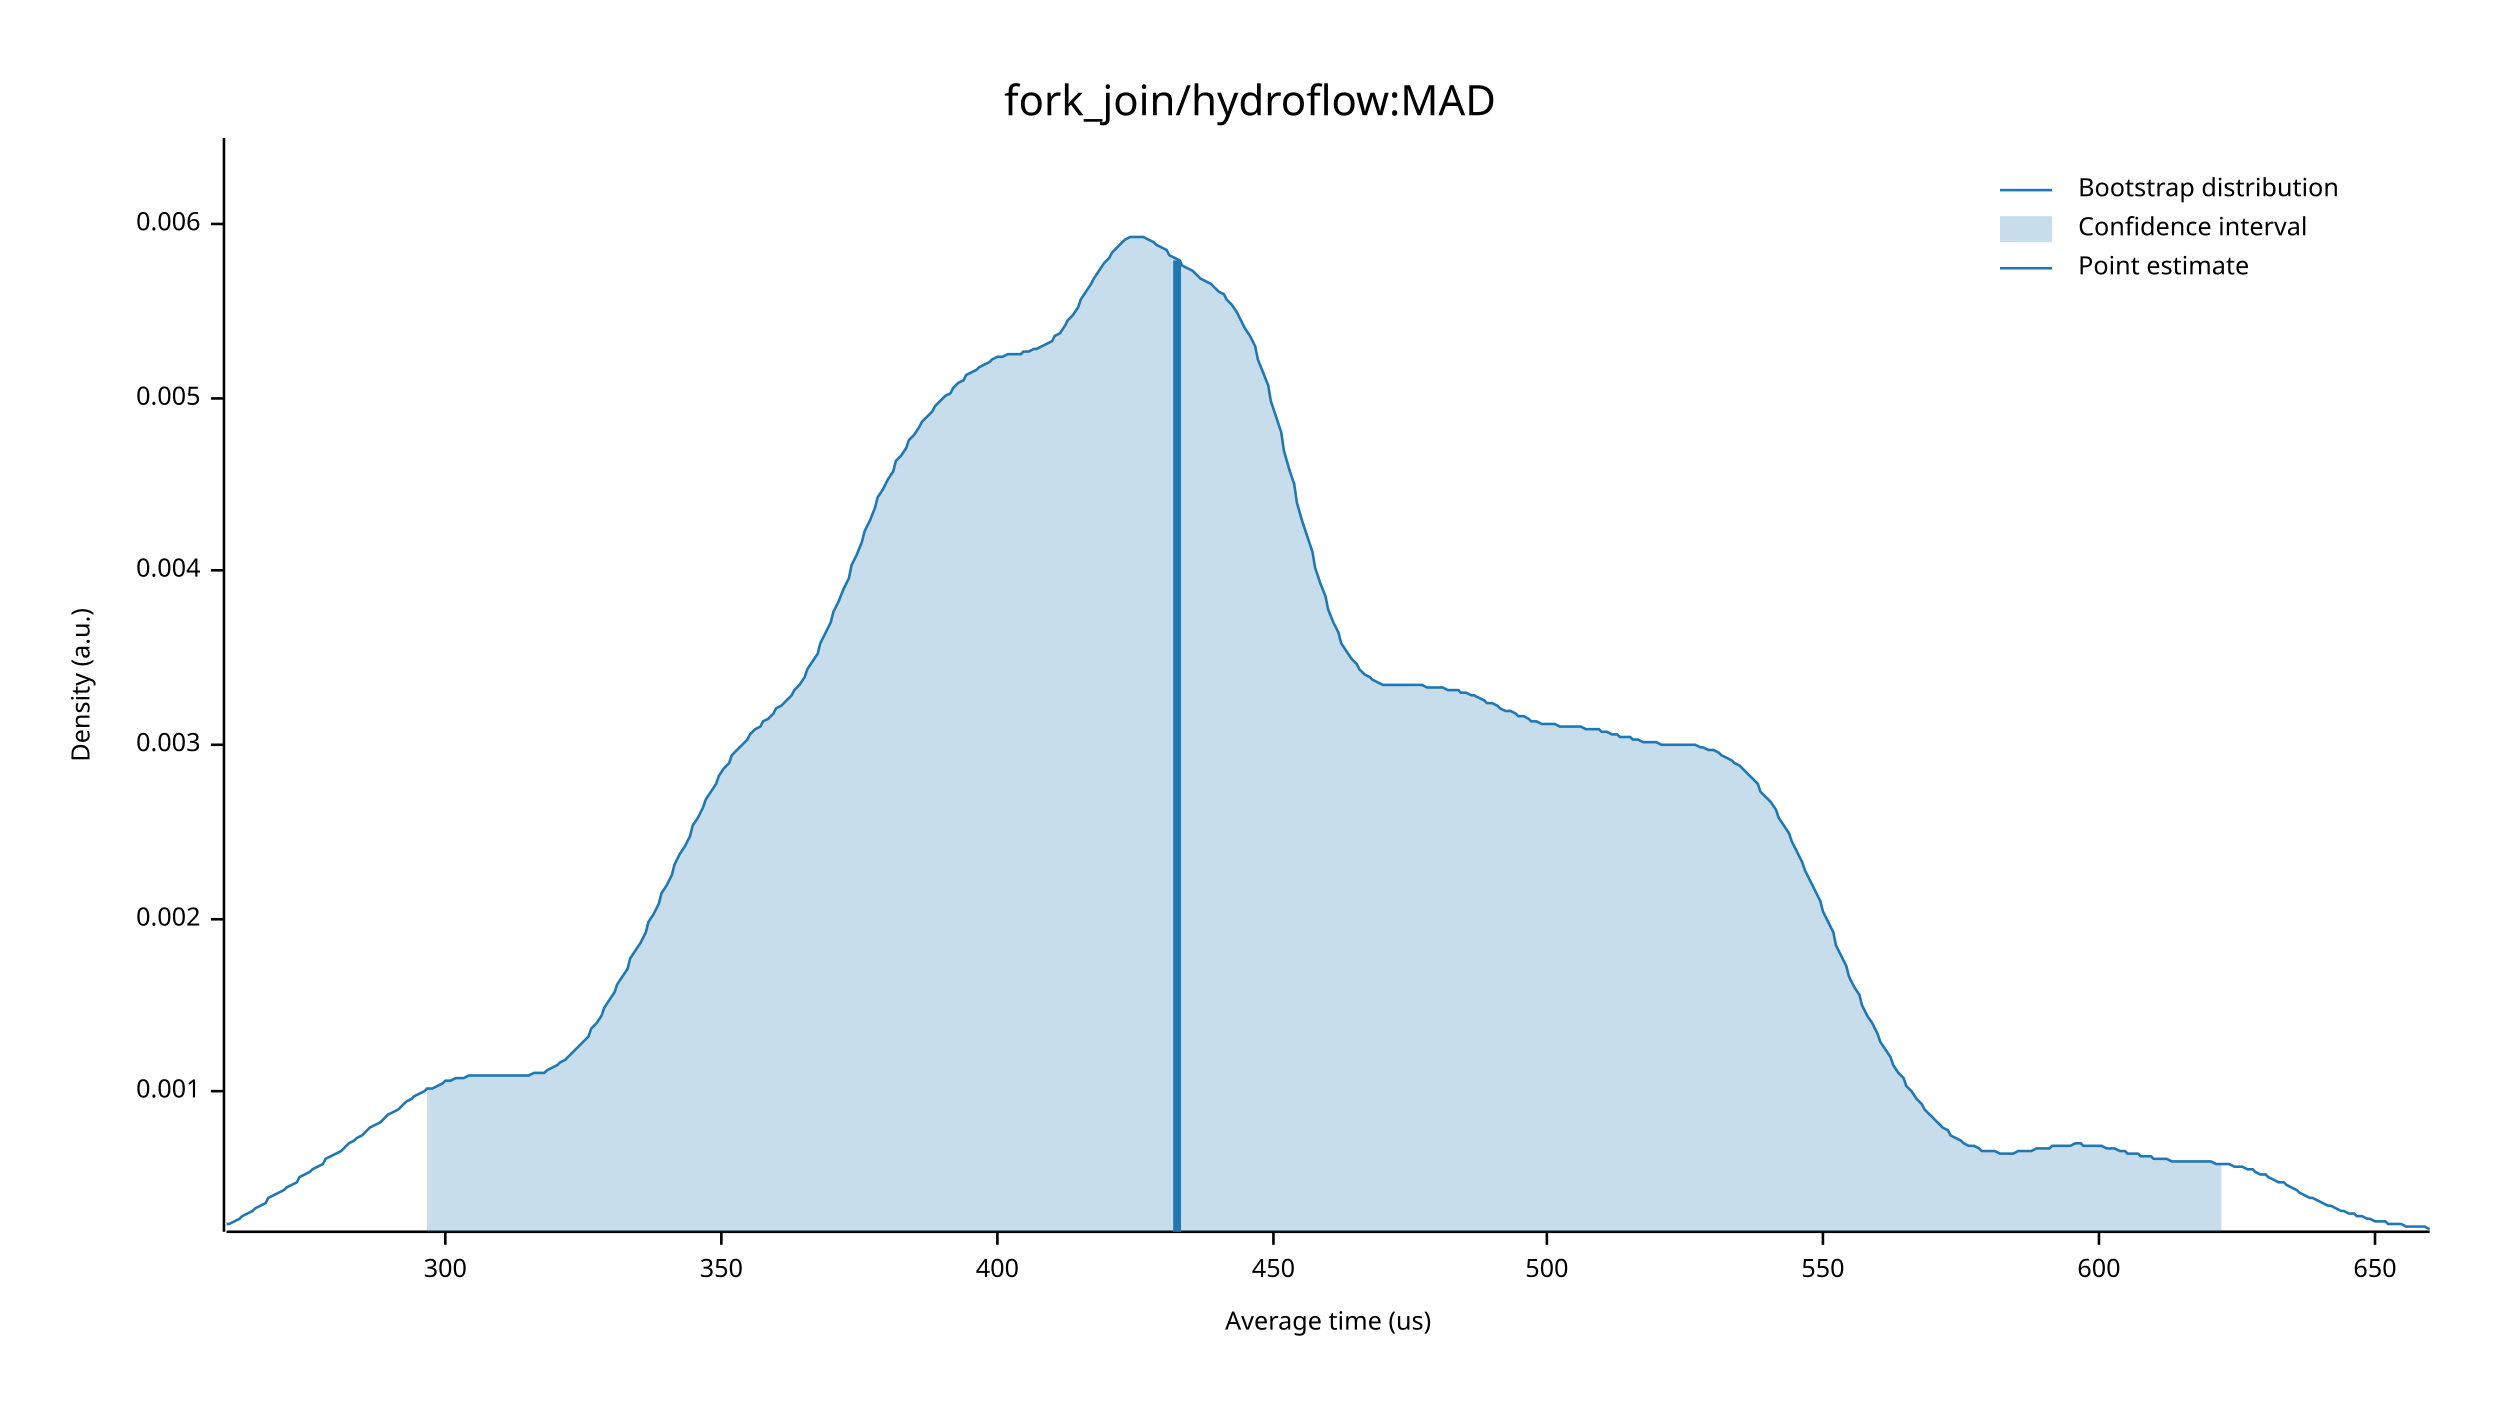
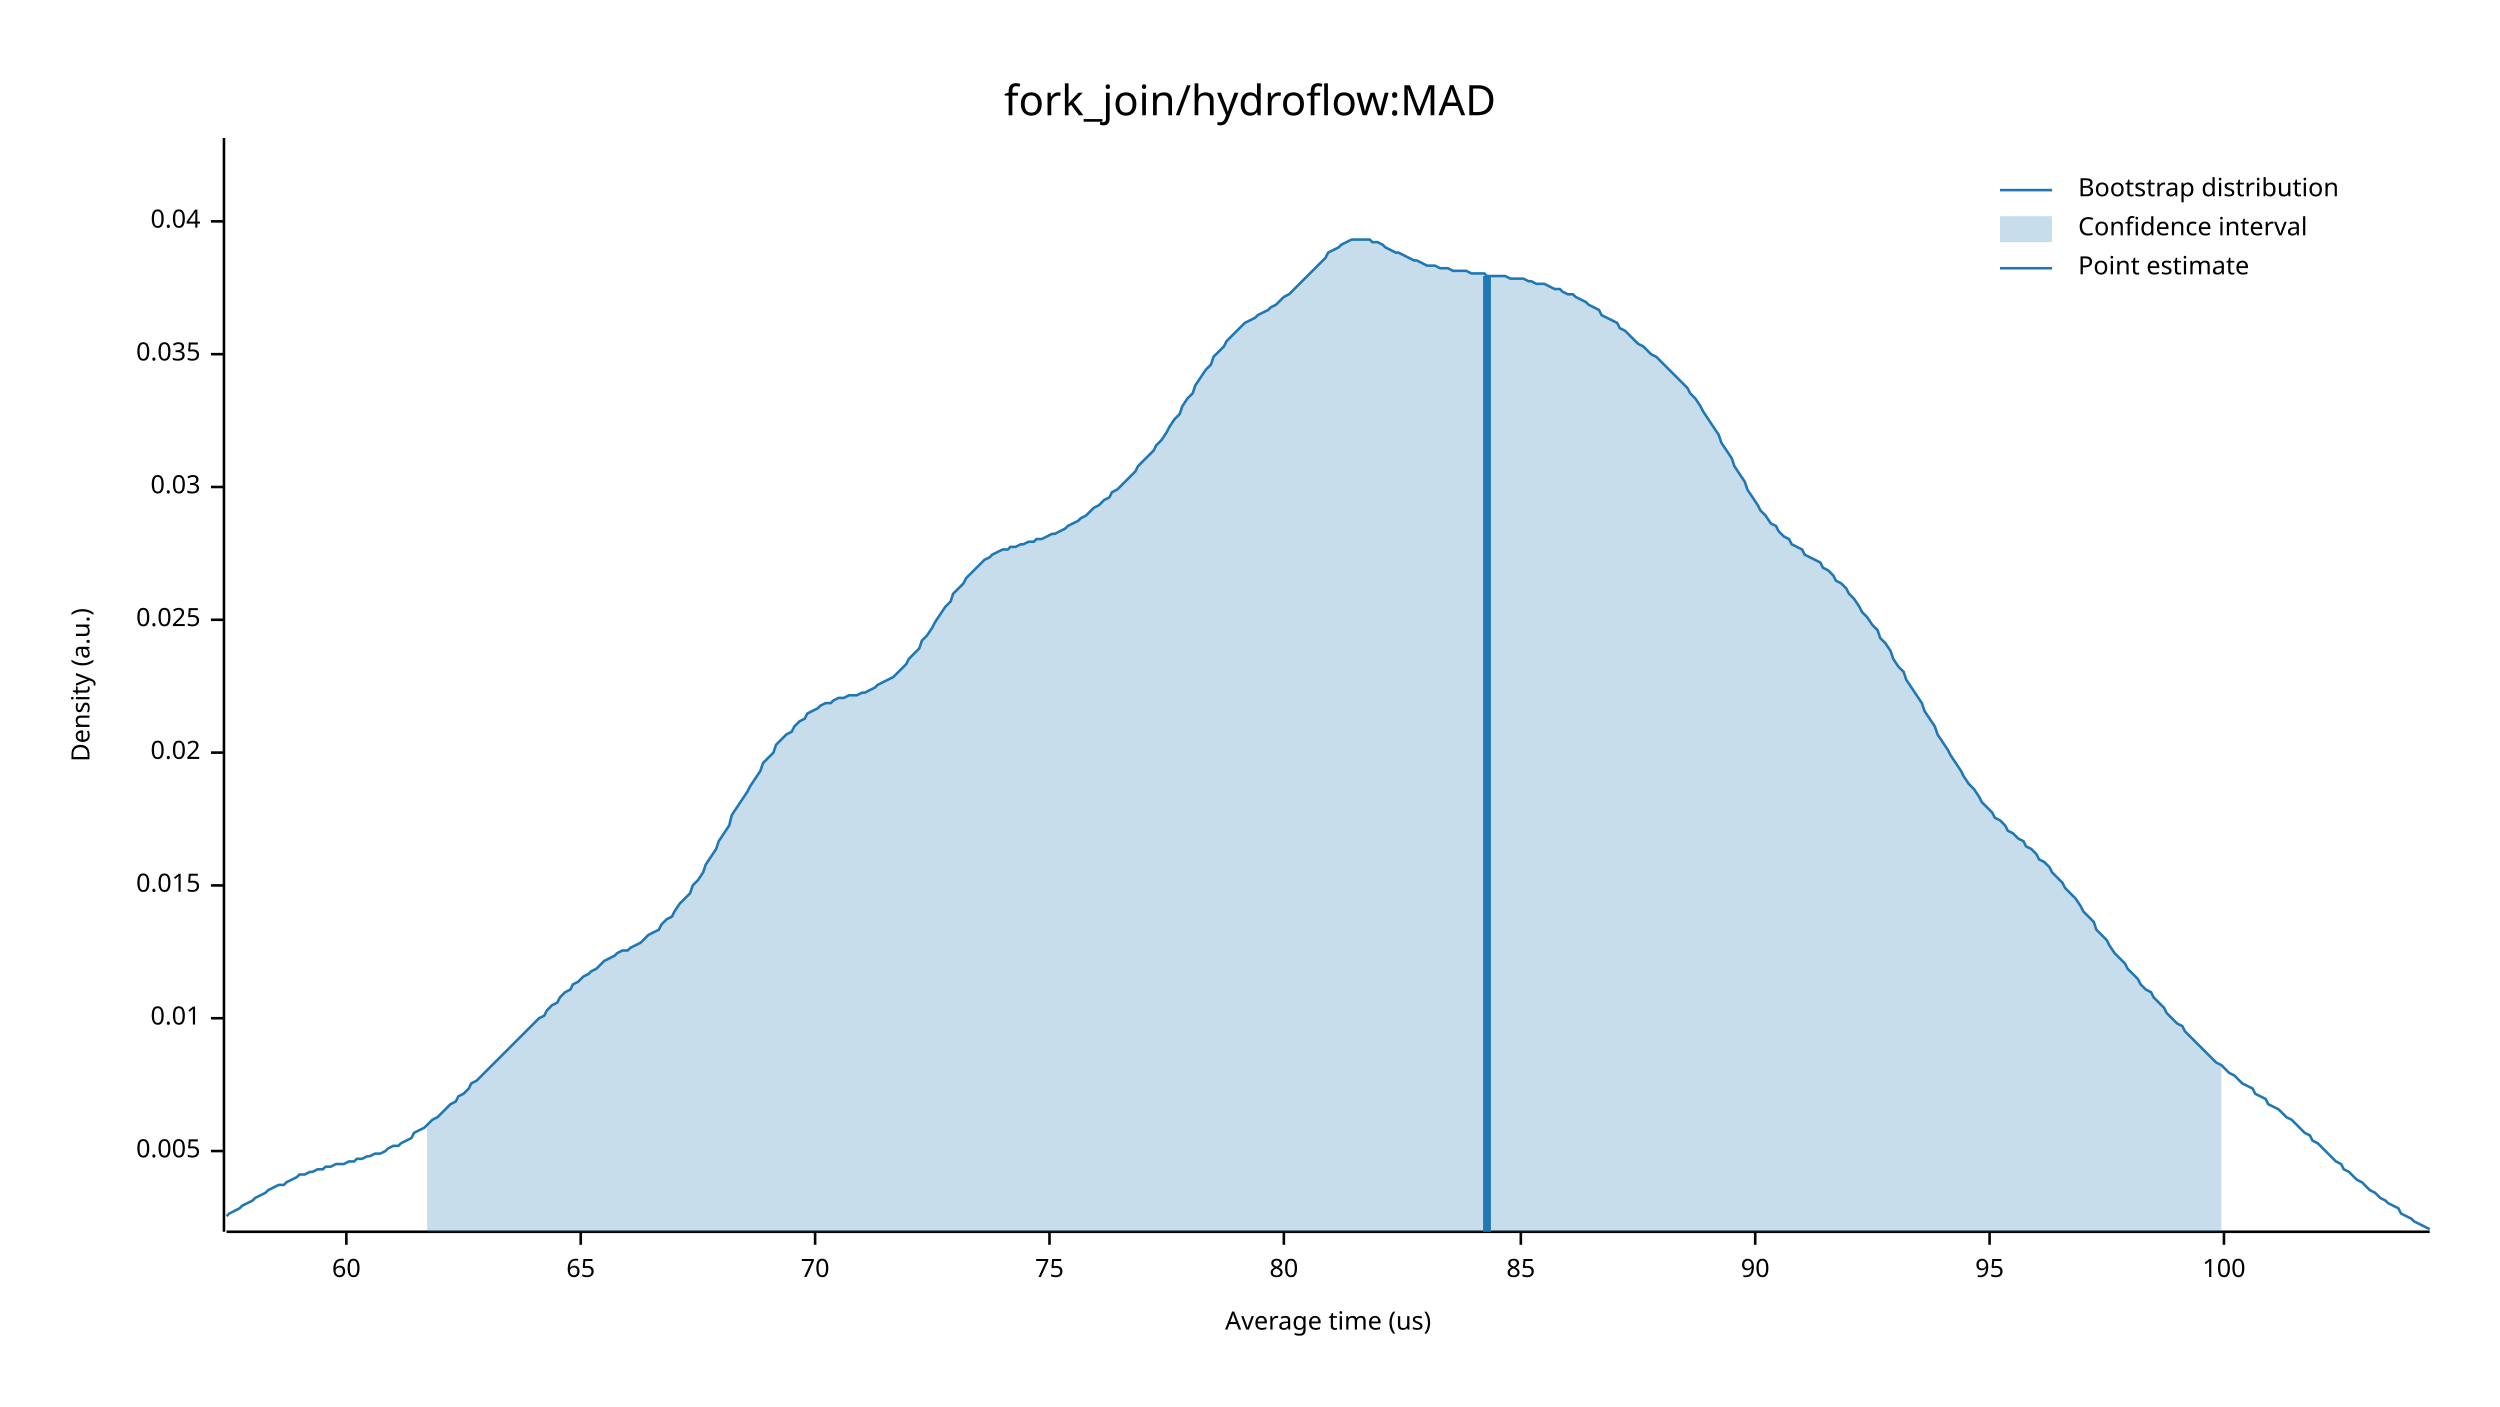
<svg xmlns="http://www.w3.org/2000/svg" width="960" height="540" viewBox="0 0 960 540">
  <text x="480" y="32" dy="0.76em" text-anchor="middle" font-family="sans-serif" font-size="16.129" opacity="1" fill="#000000">
fork_join/hydroflow:MAD
</text>
  <text x="27" y="263" dy="0.76em" text-anchor="middle" font-family="sans-serif" font-size="9.677" opacity="1" fill="#000000" transform="rotate(270, 27, 263)">
Density (a.u.)
</text>
  <text x="510" y="513" dy="-0.5ex" text-anchor="middle" font-family="sans-serif" font-size="9.677" opacity="1" fill="#000000">
Average time (us)
</text>
  <polyline fill="none" opacity="1" stroke="#000000" stroke-width="1" points="86,53 86,473 " />
-   <text x="77" y="419" dy="0.5ex" text-anchor="end" font-family="sans-serif" font-size="9.677" opacity="1" fill="#000000">
- 0.001
- </text>
-   <polyline fill="none" opacity="1" stroke="#000000" stroke-width="1" points="81,419 86,419 " />
-   <text x="77" y="353" dy="0.5ex" text-anchor="end" font-family="sans-serif" font-size="9.677" opacity="1" fill="#000000">
- 0.002
- </text>
-   <polyline fill="none" opacity="1" stroke="#000000" stroke-width="1" points="81,353 86,353 " />
-   <text x="77" y="286" dy="0.5ex" text-anchor="end" font-family="sans-serif" font-size="9.677" opacity="1" fill="#000000">
- 0.003
- </text>
-   <polyline fill="none" opacity="1" stroke="#000000" stroke-width="1" points="81,286 86,286 " />
-   <text x="77" y="219" dy="0.5ex" text-anchor="end" font-family="sans-serif" font-size="9.677" opacity="1" fill="#000000">
- 0.004
- </text>
-   <polyline fill="none" opacity="1" stroke="#000000" stroke-width="1" points="81,219 86,219 " />
-   <text x="77" y="153" dy="0.5ex" text-anchor="end" font-family="sans-serif" font-size="9.677" opacity="1" fill="#000000">
+   <text x="77" y="442" dy="0.5ex" text-anchor="end" font-family="sans-serif" font-size="9.677" opacity="1" fill="#000000">
0.005
</text>
-   <polyline fill="none" opacity="1" stroke="#000000" stroke-width="1" points="81,153 86,153 " />
-   <text x="77" y="86" dy="0.5ex" text-anchor="end" font-family="sans-serif" font-size="9.677" opacity="1" fill="#000000">
- 0.006
+   <polyline fill="none" opacity="1" stroke="#000000" stroke-width="1" points="81,442 86,442 " />
+   <text x="77" y="391" dy="0.5ex" text-anchor="end" font-family="sans-serif" font-size="9.677" opacity="1" fill="#000000">
+ 0.01
</text>
-   <polyline fill="none" opacity="1" stroke="#000000" stroke-width="1" points="81,86 86,86 " />
+   <polyline fill="none" opacity="1" stroke="#000000" stroke-width="1" points="81,391 86,391 " />
+   <text x="77" y="340" dy="0.5ex" text-anchor="end" font-family="sans-serif" font-size="9.677" opacity="1" fill="#000000">
+ 0.015
+ </text>
+   <polyline fill="none" opacity="1" stroke="#000000" stroke-width="1" points="81,340 86,340 " />
+   <text x="77" y="289" dy="0.5ex" text-anchor="end" font-family="sans-serif" font-size="9.677" opacity="1" fill="#000000">
+ 0.02
+ </text>
+   <polyline fill="none" opacity="1" stroke="#000000" stroke-width="1" points="81,289 86,289 " />
+   <text x="77" y="238" dy="0.5ex" text-anchor="end" font-family="sans-serif" font-size="9.677" opacity="1" fill="#000000">
+ 0.025
+ </text>
+   <polyline fill="none" opacity="1" stroke="#000000" stroke-width="1" points="81,238 86,238 " />
+   <text x="77" y="187" dy="0.5ex" text-anchor="end" font-family="sans-serif" font-size="9.677" opacity="1" fill="#000000">
+ 0.03
+ </text>
+   <polyline fill="none" opacity="1" stroke="#000000" stroke-width="1" points="81,187 86,187 " />
+   <text x="77" y="136" dy="0.5ex" text-anchor="end" font-family="sans-serif" font-size="9.677" opacity="1" fill="#000000">
+ 0.035
+ </text>
+   <polyline fill="none" opacity="1" stroke="#000000" stroke-width="1" points="81,136 86,136 " />
+   <text x="77" y="85" dy="0.5ex" text-anchor="end" font-family="sans-serif" font-size="9.677" opacity="1" fill="#000000">
+ 0.04
+ </text>
+   <polyline fill="none" opacity="1" stroke="#000000" stroke-width="1" points="81,85 86,85 " />
  <polyline fill="none" opacity="1" stroke="#000000" stroke-width="1" points="87,473 933,473 " />
-   <text x="171" y="483" dy="0.76em" text-anchor="middle" font-family="sans-serif" font-size="9.677" opacity="1" fill="#000000">
- 300
+   <text x="133" y="483" dy="0.76em" text-anchor="middle" font-family="sans-serif" font-size="9.677" opacity="1" fill="#000000">
+ 60
</text>
-   <polyline fill="none" opacity="1" stroke="#000000" stroke-width="1" points="171,473 171,478 " />
-   <text x="277" y="483" dy="0.76em" text-anchor="middle" font-family="sans-serif" font-size="9.677" opacity="1" fill="#000000">
- 350
+   <polyline fill="none" opacity="1" stroke="#000000" stroke-width="1" points="133,473 133,478 " />
+   <text x="223" y="483" dy="0.76em" text-anchor="middle" font-family="sans-serif" font-size="9.677" opacity="1" fill="#000000">
+ 65
</text>
-   <polyline fill="none" opacity="1" stroke="#000000" stroke-width="1" points="277,473 277,478 " />
-   <text x="383" y="483" dy="0.76em" text-anchor="middle" font-family="sans-serif" font-size="9.677" opacity="1" fill="#000000">
- 400
+   <polyline fill="none" opacity="1" stroke="#000000" stroke-width="1" points="223,473 223,478 " />
+   <text x="313" y="483" dy="0.76em" text-anchor="middle" font-family="sans-serif" font-size="9.677" opacity="1" fill="#000000">
+ 70
</text>
-   <polyline fill="none" opacity="1" stroke="#000000" stroke-width="1" points="383,473 383,478 " />
-   <text x="489" y="483" dy="0.76em" text-anchor="middle" font-family="sans-serif" font-size="9.677" opacity="1" fill="#000000">
- 450
+   <polyline fill="none" opacity="1" stroke="#000000" stroke-width="1" points="313,473 313,478 " />
+   <text x="403" y="483" dy="0.76em" text-anchor="middle" font-family="sans-serif" font-size="9.677" opacity="1" fill="#000000">
+ 75
</text>
-   <polyline fill="none" opacity="1" stroke="#000000" stroke-width="1" points="489,473 489,478 " />
-   <text x="594" y="483" dy="0.76em" text-anchor="middle" font-family="sans-serif" font-size="9.677" opacity="1" fill="#000000">
- 500
+   <polyline fill="none" opacity="1" stroke="#000000" stroke-width="1" points="403,473 403,478 " />
+   <text x="493" y="483" dy="0.76em" text-anchor="middle" font-family="sans-serif" font-size="9.677" opacity="1" fill="#000000">
+ 80
</text>
-   <polyline fill="none" opacity="1" stroke="#000000" stroke-width="1" points="594,473 594,478 " />
-   <text x="700" y="483" dy="0.76em" text-anchor="middle" font-family="sans-serif" font-size="9.677" opacity="1" fill="#000000">
- 550
+   <polyline fill="none" opacity="1" stroke="#000000" stroke-width="1" points="493,473 493,478 " />
+   <text x="584" y="483" dy="0.76em" text-anchor="middle" font-family="sans-serif" font-size="9.677" opacity="1" fill="#000000">
+ 85
</text>
-   <polyline fill="none" opacity="1" stroke="#000000" stroke-width="1" points="700,473 700,478 " />
-   <text x="806" y="483" dy="0.76em" text-anchor="middle" font-family="sans-serif" font-size="9.677" opacity="1" fill="#000000">
- 600
+   <polyline fill="none" opacity="1" stroke="#000000" stroke-width="1" points="584,473 584,478 " />
+   <text x="674" y="483" dy="0.76em" text-anchor="middle" font-family="sans-serif" font-size="9.677" opacity="1" fill="#000000">
+ 90
</text>
-   <polyline fill="none" opacity="1" stroke="#000000" stroke-width="1" points="806,473 806,478 " />
-   <text x="912" y="483" dy="0.76em" text-anchor="middle" font-family="sans-serif" font-size="9.677" opacity="1" fill="#000000">
- 650
+   <polyline fill="none" opacity="1" stroke="#000000" stroke-width="1" points="674,473 674,478 " />
+   <text x="764" y="483" dy="0.76em" text-anchor="middle" font-family="sans-serif" font-size="9.677" opacity="1" fill="#000000">
+ 95
</text>
-   <polyline fill="none" opacity="1" stroke="#000000" stroke-width="1" points="912,473 912,478 " />
-   <polyline fill="none" opacity="1" stroke="#1F78B4" stroke-width="1" points="87,470 88,470 90,469 92,468 93,467 95,466 97,465 98,464 100,463 102,462 103,460 105,459 107,458 109,457 110,456 112,455 114,454 115,452 117,451 119,450 120,449 122,448 124,447 125,445 127,444 129,443 131,442 132,441 134,439 136,438 137,437 139,436 141,434 142,433 144,432 146,431 148,429 149,428 151,427 153,426 154,425 156,423 158,422 159,421 161,420 163,419 164,418 166,418 168,417 170,416 171,415 173,415 175,414 176,414 178,414 180,413 181,413 183,413 185,413 187,413 188,413 190,413 192,413 193,413 195,413 197,413 198,413 200,413 202,413 203,413 205,412 207,412 209,412 210,411 212,410 214,409 215,408 217,407 219,405 220,404 222,402 224,400 226,398 227,395 229,393 231,390 232,387 234,384 236,381 237,378 239,375 241,372 242,368 244,365 246,362 248,358 249,354 251,351 253,347 254,343 256,340 258,336 259,332 261,328 263,325 265,321 266,317 268,314 270,310 271,307 273,304 275,301 276,298 278,295 280,293 281,290 283,288 285,286 287,284 288,282 290,280 292,279 293,277 295,276 297,274 298,272 300,271 302,269 304,267 305,265 307,263 309,260 310,257 312,254 314,251 315,247 317,243 319,239 320,235 322,231 324,226 326,222 327,217 329,213 331,208 332,204 334,200 336,195 337,191 339,188 341,184 343,181 344,177 346,175 348,172 349,169 351,167 353,164 354,162 356,160 358,158 359,156 361,154 363,152 365,151 366,149 368,147 370,146 371,144 373,143 375,142 376,141 378,140 380,139 381,138 383,137 385,137 387,136 388,136 390,136 392,136 393,135 395,135 397,134 398,134 400,133 402,132 404,131 405,129 407,128 409,125 410,123 412,121 414,118 415,115 417,112 419,109 420,107 422,104 424,101 426,99 427,97 429,95 431,93 432,92 434,91 436,91 437,91 439,91 441,92 443,93 444,94 446,95 448,96 449,98 451,99 453,100 454,102 456,103 458,104 459,105 461,107 463,108 465,109 466,110 468,112 470,113 471,115 473,117 475,120 476,122 478,126 480,129 482,133 483,138 485,143 487,148 488,154 490,160 492,166 493,173 495,180 497,186 498,193 500,200 502,206 504,212 505,218 507,224 509,229 510,234 512,239 514,243 515,247 517,250 519,253 521,255 522,257 524,259 526,260 527,261 529,262 531,263 532,263 534,263 536,263 537,263 539,263 541,263 543,263 544,263 546,263 548,264 549,264 551,264 553,264 554,264 556,265 558,265 560,265 561,266 563,266 565,267 566,267 568,268 570,269 571,270 573,270 575,271 576,272 578,273 580,273 582,274 583,275 585,275 587,276 588,277 590,277 592,278 593,278 595,278 597,278 599,279 600,279 602,279 604,279 605,279 607,279 609,280 610,280 612,280 614,280 615,281 617,281 619,282 621,282 622,283 624,283 626,283 627,284 629,284 631,285 632,285 634,285 636,285 638,286 639,286 641,286 643,286 644,286 646,286 648,286 649,286 651,286 653,287 654,287 656,288 658,288 660,289 661,290 663,291 665,292 666,293 668,294 670,296 671,297 673,299 675,301 676,304 678,306 680,308 682,311 683,314 685,317 687,320 688,323 690,327 692,331 693,334 695,338 697,342 699,346 700,350 702,354 704,358 705,363 707,367 709,371 710,375 712,379 714,382 715,386 717,390 719,393 721,397 722,400 724,403 726,406 727,409 729,412 731,414 732,417 734,419 736,422 738,424 739,426 741,428 743,430 744,431 746,433 748,434 749,436 751,437 753,438 754,439 756,440 758,440 760,441 761,442 763,442 765,442 766,442 768,443 770,443 771,443 773,443 775,442 777,442 778,442 780,442 782,441 783,441 785,441 787,441 788,440 790,440 792,440 793,440 795,440 797,439 799,439 800,440 802,440 804,440 805,440 807,440 809,441 810,441 812,441 814,442 816,442 817,443 819,443 821,443 822,444 824,444 826,444 827,445 829,445 831,445 832,445 834,446 836,446 838,446 839,446 841,446 843,446 844,446 846,446 848,446 849,446 851,447 853,447 855,447 856,447 858,448 860,448 861,448 863,449 865,449 866,450 868,451 870,451 871,452 873,453 875,454 877,454 878,455 880,456 882,457 883,458 885,459 887,460 888,460 890,461 892,462 894,463 895,463 897,464 899,465 900,465 902,466 904,466 905,467 907,467 909,468 910,468 912,469 914,469 916,469 917,470 919,470 921,470 922,470 924,471 926,471 927,471 929,471 931,471 933,472 " />
-   <polygon opacity="0.25" fill="#1F78B4" points="164,418 166,418 168,417 170,416 171,415 173,415 175,414 176,414 178,414 180,413 181,413 183,413 185,413 187,413 188,413 190,413 192,413 193,413 195,413 197,413 198,413 200,413 202,413 203,413 205,412 207,412 209,412 210,411 212,410 214,409 215,408 217,407 219,405 220,404 222,402 224,400 226,398 227,395 229,393 231,390 232,387 234,384 236,381 237,378 239,375 241,372 242,368 244,365 246,362 248,358 249,354 251,351 253,347 254,343 256,340 258,336 259,332 261,328 263,325 265,321 266,317 268,314 270,310 271,307 273,304 275,301 276,298 278,295 280,293 281,290 283,288 285,286 287,284 288,282 290,280 292,279 293,277 295,276 297,274 298,272 300,271 302,269 304,267 305,265 307,263 309,260 310,257 312,254 314,251 315,247 317,243 319,239 320,235 322,231 324,226 326,222 327,217 329,213 331,208 332,204 334,200 336,195 337,191 339,188 341,184 343,181 344,177 346,175 348,172 349,169 351,167 353,164 354,162 356,160 358,158 359,156 361,154 363,152 365,151 366,149 368,147 370,146 371,144 373,143 375,142 376,141 378,140 380,139 381,138 383,137 385,137 387,136 388,136 390,136 392,136 393,135 395,135 397,134 398,134 400,133 402,132 404,131 405,129 407,128 409,125 410,123 412,121 414,118 415,115 417,112 419,109 420,107 422,104 424,101 426,99 427,97 429,95 431,93 432,92 434,91 436,91 437,91 439,91 441,92 443,93 444,94 446,95 448,96 449,98 451,99 453,100 454,102 456,103 458,104 459,105 461,107 463,108 465,109 466,110 468,112 470,113 471,115 473,117 475,120 476,122 478,126 480,129 482,133 483,138 485,143 487,148 488,154 490,160 492,166 493,173 495,180 497,186 498,193 500,200 502,206 504,212 505,218 507,224 509,229 510,234 512,239 514,243 515,247 517,250 519,253 521,255 522,257 524,259 526,260 527,261 529,262 531,263 532,263 534,263 536,263 537,263 539,263 541,263 543,263 544,263 546,263 548,264 549,264 551,264 553,264 554,264 556,265 558,265 560,265 561,266 563,266 565,267 566,267 568,268 570,269 571,270 573,270 575,271 576,272 578,273 580,273 582,274 583,275 585,275 587,276 588,277 590,277 592,278 593,278 595,278 597,278 599,279 600,279 602,279 604,279 605,279 607,279 609,280 610,280 612,280 614,280 615,281 617,281 619,282 621,282 622,283 624,283 626,283 627,284 629,284 631,285 632,285 634,285 636,285 638,286 639,286 641,286 643,286 644,286 646,286 648,286 649,286 651,286 653,287 654,287 656,288 658,288 660,289 661,290 663,291 665,292 666,293 668,294 670,296 671,297 673,299 675,301 676,304 678,306 680,308 682,311 683,314 685,317 687,320 688,323 690,327 692,331 693,334 695,338 697,342 699,346 700,350 702,354 704,358 705,363 707,367 709,371 710,375 712,379 714,382 715,386 717,390 719,393 721,397 722,400 724,403 726,406 727,409 729,412 731,414 732,417 734,419 736,422 738,424 739,426 741,428 743,430 744,431 746,433 748,434 749,436 751,437 753,438 754,439 756,440 758,440 760,441 761,442 763,442 765,442 766,442 768,443 770,443 771,443 773,443 775,442 777,442 778,442 780,442 782,441 783,441 785,441 787,441 788,440 790,440 792,440 793,440 795,440 797,439 799,439 800,440 802,440 804,440 805,440 807,440 809,441 810,441 812,441 814,442 816,442 817,443 819,443 821,443 822,444 824,444 826,444 827,445 829,445 831,445 832,445 834,446 836,446 838,446 839,446 841,446 843,446 844,446 846,446 848,446 849,446 851,447 853,447 853,473 164,473 " />
-   <polyline fill="none" opacity="1" stroke="#1F78B4" stroke-width="3" points="452,473 452,100 " />
+   <polyline fill="none" opacity="1" stroke="#000000" stroke-width="1" points="764,473 764,478 " />
+   <text x="854" y="483" dy="0.76em" text-anchor="middle" font-family="sans-serif" font-size="9.677" opacity="1" fill="#000000">
+ 100
+ </text>
+   <polyline fill="none" opacity="1" stroke="#000000" stroke-width="1" points="854,473 854,478 " />
+   <polyline fill="none" opacity="1" stroke="#1F78B4" stroke-width="1" points="87,467 88,466 90,465 92,464 93,463 95,462 97,461 98,460 100,459 102,458 103,457 105,456 107,455 109,455 110,454 112,453 114,452 115,451 117,451 119,450 120,450 122,449 124,449 125,448 127,448 129,447 131,447 132,447 134,446 136,446 137,445 139,445 141,444 142,444 144,443 146,443 148,442 149,441 151,440 153,440 154,439 156,438 158,437 159,435 161,434 163,433 164,432 166,430 168,429 170,427 171,426 173,424 175,423 176,421 178,420 180,418 181,416 183,415 185,413 187,411 188,410 190,408 192,406 193,405 195,403 197,401 198,400 200,398 202,396 203,395 205,393 207,391 209,390 210,388 212,386 214,385 215,383 217,381 219,380 220,378 222,377 224,375 226,374 227,373 229,372 231,370 232,369 234,368 236,367 237,366 239,365 241,365 242,364 244,363 246,362 248,360 249,359 251,358 253,357 254,355 256,353 258,352 259,350 261,347 263,345 265,343 266,340 268,338 270,335 271,332 273,329 275,326 276,323 278,320 280,317 281,313 283,310 285,307 287,304 288,302 290,299 292,296 293,293 295,291 297,289 298,286 300,284 302,282 304,281 305,279 307,277 309,276 310,274 312,273 314,272 315,271 317,270 319,270 320,269 322,268 324,268 326,267 327,267 329,267 331,266 332,266 334,265 336,264 337,263 339,262 341,261 343,260 344,259 346,257 348,255 349,253 351,251 353,249 354,246 356,244 358,241 359,239 361,236 363,233 365,231 366,228 368,226 370,224 371,222 373,220 375,218 376,217 378,215 380,214 381,213 383,212 385,211 387,211 388,210 390,210 392,209 393,209 395,208 397,208 398,207 400,207 402,206 404,205 405,205 407,204 409,203 410,202 412,201 414,200 415,199 417,198 419,196 420,195 422,194 424,192 426,191 427,189 429,188 431,186 432,185 434,183 436,181 437,179 439,177 441,175 443,173 444,171 446,169 448,166 449,164 451,161 453,159 454,156 456,153 458,151 459,148 461,145 463,142 465,140 466,137 468,135 470,133 471,131 473,129 475,127 476,126 478,124 480,123 482,122 483,121 485,120 487,119 488,118 490,117 492,115 493,114 495,113 497,111 498,110 500,108 502,106 504,104 505,103 507,101 509,99 510,97 512,96 514,95 515,94 517,93 519,92 521,92 522,92 524,92 526,92 527,93 529,93 531,94 532,95 534,96 536,97 537,97 539,98 541,99 543,100 544,100 546,101 548,102 549,102 551,102 553,103 554,103 556,103 558,104 560,104 561,104 563,104 565,105 566,105 568,105 570,105 571,106 573,106 575,106 576,106 578,106 580,107 582,107 583,107 585,107 587,108 588,108 590,109 592,109 593,109 595,110 597,111 599,111 600,112 602,113 604,113 605,114 607,115 609,116 610,117 612,118 614,119 615,121 617,122 619,123 621,124 622,126 624,127 626,129 627,130 629,132 631,133 632,134 634,136 636,137 638,139 639,140 641,142 643,144 644,145 646,147 648,149 649,151 651,153 653,156 654,158 656,161 658,164 660,167 661,170 663,173 665,176 666,179 668,182 670,185 671,188 673,191 675,194 676,196 678,198 680,201 682,202 683,204 685,206 687,207 688,209 690,210 692,211 693,213 695,214 697,215 699,216 700,218 702,219 704,221 705,223 707,224 709,226 710,228 712,230 714,233 715,235 717,237 719,240 721,242 722,245 724,247 726,250 727,253 729,256 731,258 732,261 734,264 736,267 738,270 739,273 741,276 743,279 744,282 746,285 748,288 749,290 751,293 753,296 754,298 756,301 758,303 760,306 761,308 763,310 765,312 766,314 768,315 770,317 771,319 773,320 775,322 777,323 778,325 780,326 782,328 783,330 785,331 787,333 788,335 790,337 792,339 793,341 795,343 797,345 799,348 800,350 802,352 804,354 805,357 807,359 809,361 810,363 812,366 814,368 816,370 817,372 819,374 821,376 822,378 824,380 826,381 827,383 829,385 831,387 832,389 834,391 836,393 838,394 839,396 841,398 843,400 844,401 846,403 848,405 849,406 851,408 853,409 855,411 856,412 858,413 860,415 861,416 863,417 865,418 866,420 868,421 870,422 871,424 873,425 875,426 877,428 878,429 880,430 882,432 883,433 885,435 887,436 888,438 890,439 892,441 894,443 895,444 897,446 899,447 900,449 902,450 904,452 905,453 907,454 909,456 910,457 912,458 914,460 916,461 917,462 919,463 921,464 922,466 924,467 926,468 927,469 929,470 931,471 933,472 " />
+   <polygon opacity="0.25" fill="#1F78B4" points="164,432 166,430 168,429 170,427 171,426 173,424 175,423 176,421 178,420 180,418 181,416 183,415 185,413 187,411 188,410 190,408 192,406 193,405 195,403 197,401 198,400 200,398 202,396 203,395 205,393 207,391 209,390 210,388 212,386 214,385 215,383 217,381 219,380 220,378 222,377 224,375 226,374 227,373 229,372 231,370 232,369 234,368 236,367 237,366 239,365 241,365 242,364 244,363 246,362 248,360 249,359 251,358 253,357 254,355 256,353 258,352 259,350 261,347 263,345 265,343 266,340 268,338 270,335 271,332 273,329 275,326 276,323 278,320 280,317 281,313 283,310 285,307 287,304 288,302 290,299 292,296 293,293 295,291 297,289 298,286 300,284 302,282 304,281 305,279 307,277 309,276 310,274 312,273 314,272 315,271 317,270 319,270 320,269 322,268 324,268 326,267 327,267 329,267 331,266 332,266 334,265 336,264 337,263 339,262 341,261 343,260 344,259 346,257 348,255 349,253 351,251 353,249 354,246 356,244 358,241 359,239 361,236 363,233 365,231 366,228 368,226 370,224 371,222 373,220 375,218 376,217 378,215 380,214 381,213 383,212 385,211 387,211 388,210 390,210 392,209 393,209 395,208 397,208 398,207 400,207 402,206 404,205 405,205 407,204 409,203 410,202 412,201 414,200 415,199 417,198 419,196 420,195 422,194 424,192 426,191 427,189 429,188 431,186 432,185 434,183 436,181 437,179 439,177 441,175 443,173 444,171 446,169 448,166 449,164 451,161 453,159 454,156 456,153 458,151 459,148 461,145 463,142 465,140 466,137 468,135 470,133 471,131 473,129 475,127 476,126 478,124 480,123 482,122 483,121 485,120 487,119 488,118 490,117 492,115 493,114 495,113 497,111 498,110 500,108 502,106 504,104 505,103 507,101 509,99 510,97 512,96 514,95 515,94 517,93 519,92 521,92 522,92 524,92 526,92 527,93 529,93 531,94 532,95 534,96 536,97 537,97 539,98 541,99 543,100 544,100 546,101 548,102 549,102 551,102 553,103 554,103 556,103 558,104 560,104 561,104 563,104 565,105 566,105 568,105 570,105 571,106 573,106 575,106 576,106 578,106 580,107 582,107 583,107 585,107 587,108 588,108 590,109 592,109 593,109 595,110 597,111 599,111 600,112 602,113 604,113 605,114 607,115 609,116 610,117 612,118 614,119 615,121 617,122 619,123 621,124 622,126 624,127 626,129 627,130 629,132 631,133 632,134 634,136 636,137 638,139 639,140 641,142 643,144 644,145 646,147 648,149 649,151 651,153 653,156 654,158 656,161 658,164 660,167 661,170 663,173 665,176 666,179 668,182 670,185 671,188 673,191 675,194 676,196 678,198 680,201 682,202 683,204 685,206 687,207 688,209 690,210 692,211 693,213 695,214 697,215 699,216 700,218 702,219 704,221 705,223 707,224 709,226 710,228 712,230 714,233 715,235 717,237 719,240 721,242 722,245 724,247 726,250 727,253 729,256 731,258 732,261 734,264 736,267 738,270 739,273 741,276 743,279 744,282 746,285 748,288 749,290 751,293 753,296 754,298 756,301 758,303 760,306 761,308 763,310 765,312 766,314 768,315 770,317 771,319 773,320 775,322 777,323 778,325 780,326 782,328 783,330 785,331 787,333 788,335 790,337 792,339 793,341 795,343 797,345 799,348 800,350 802,352 804,354 805,357 807,359 809,361 810,363 812,366 814,368 816,370 817,372 819,374 821,376 822,378 824,380 826,381 827,383 829,385 831,387 832,389 834,391 836,393 838,394 839,396 841,398 843,400 844,401 846,403 848,405 849,406 851,408 853,409 853,473 164,473 " />
+   <polyline fill="none" opacity="1" stroke="#1F78B4" stroke-width="3" points="571,473 571,106 " />
  <text x="798" y="68" dy="0.76em" text-anchor="start" font-family="sans-serif" font-size="9.677" opacity="1" fill="#000000">
Bootstrap distribution
</text>
  <text x="798" y="83" dy="0.76em" text-anchor="start" font-family="sans-serif" font-size="9.677" opacity="1" fill="#000000">
Confidence interval
</text>
  <text x="798" y="98" dy="0.76em" text-anchor="start" font-family="sans-serif" font-size="9.677" opacity="1" fill="#000000">
Point estimate
</text>
  <polyline fill="none" opacity="1" stroke="#1F78B4" stroke-width="1" points="768,73 788,73 " />
  <rect x="768" y="83" width="20" height="10" opacity="0.25" fill="#1F78B4" stroke="none" />
  <polyline fill="none" opacity="1" stroke="#1F78B4" stroke-width="1" points="768,103 788,103 " />
</svg>
